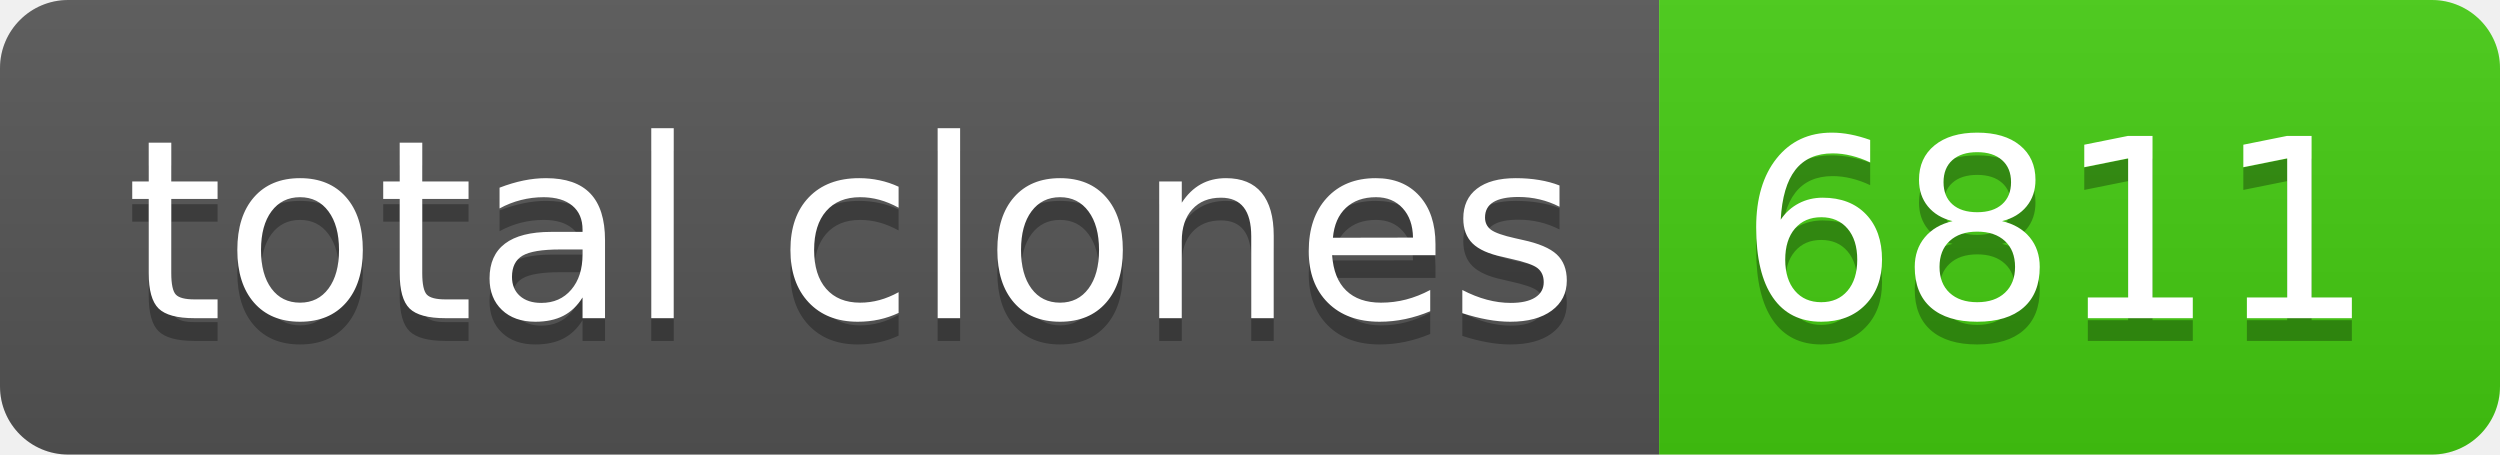
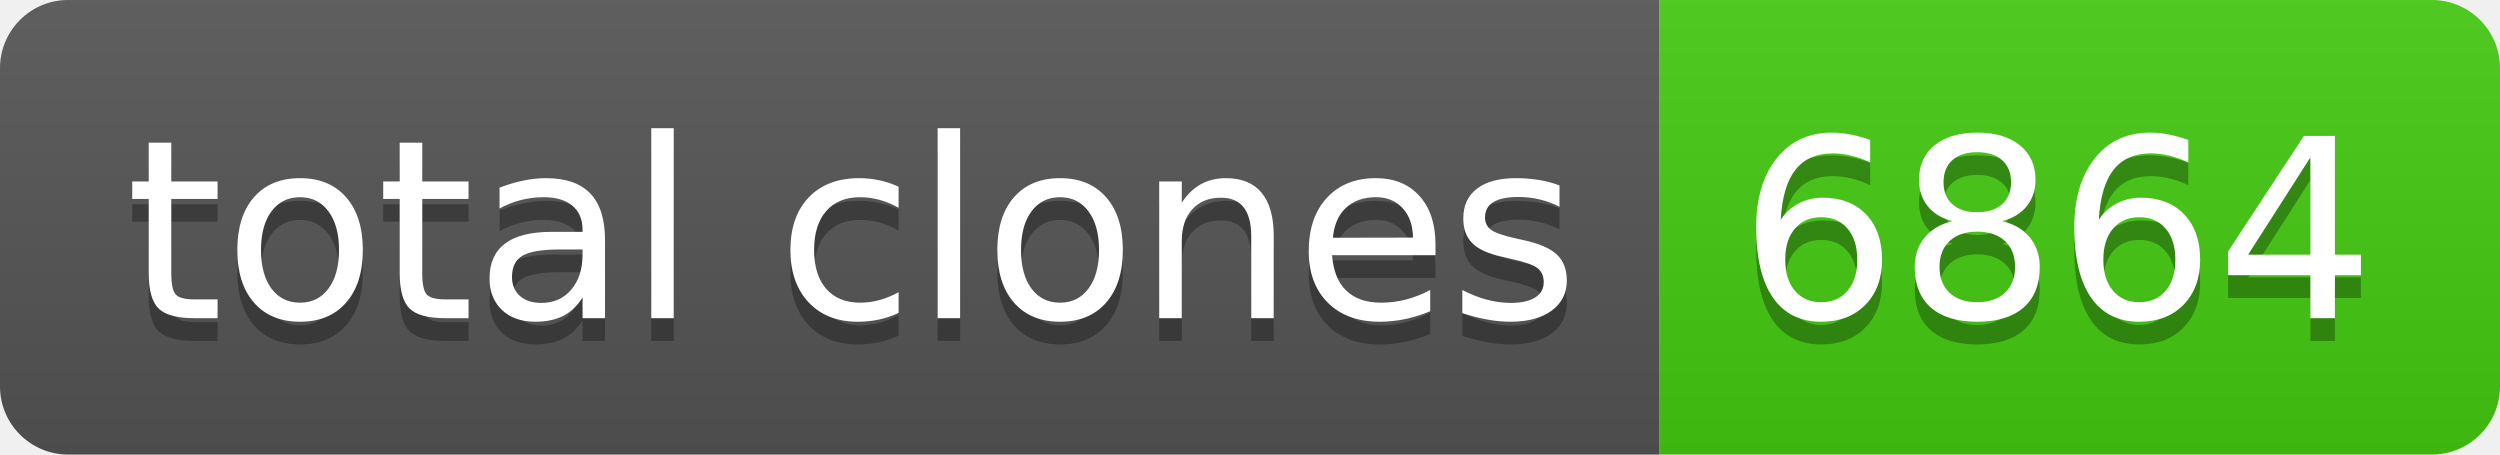
- <svg xmlns="http://www.w3.org/2000/svg" width="110" height="20" role="img" aria-label="total clones: 6811">
+ <svg xmlns="http://www.w3.org/2000/svg" width="110" height="20" role="img" aria-label="total clones: 6864">
  <linearGradient id="s" x2="0" y2="100%">
    <stop offset="0" stop-color="#bbb" stop-opacity=".1" />
    <stop offset="1" stop-opacity=".1" />
  </linearGradient>
  <clipPath id="r">
    <rect width="110" height="20" rx="3" fill="#fff" />
  </clipPath>
  <g clip-path="url(#r)">
    <rect width="73" height="20" fill="#555" />
    <rect x="73" width="37" height="20" fill="#4c1" />
    <rect width="110" height="20" fill="url(#s)" />
  </g>
  <g fill="#fff" text-anchor="middle" font-family="Verdana,Geneva,DejaVu Sans,sans-serif" text-rendering="geometricPrecision" font-size="110">
    <text aria-hidden="true" x="375" y="150" fill="#010101" fill-opacity=".3" transform="scale(.1)" textLength="630">total clones</text>
    <text x="375" y="140" transform="scale(.1)" fill="#fff" textLength="630">total clones</text>
-     <text aria-hidden="true" x="905" y="150" fill="#010101" fill-opacity=".3" transform="scale(.1)" textLength="270">6811</text>
-     <text x="905" y="140" transform="scale(.1)" fill="#fff" textLength="270">6811</text>
+     <text aria-hidden="true" x="905" y="150" fill="#010101" fill-opacity=".3" transform="scale(.1)" textLength="270">6864</text>
+     <text x="905" y="140" transform="scale(.1)" fill="#fff" textLength="270">6864</text>
  </g>
</svg>
